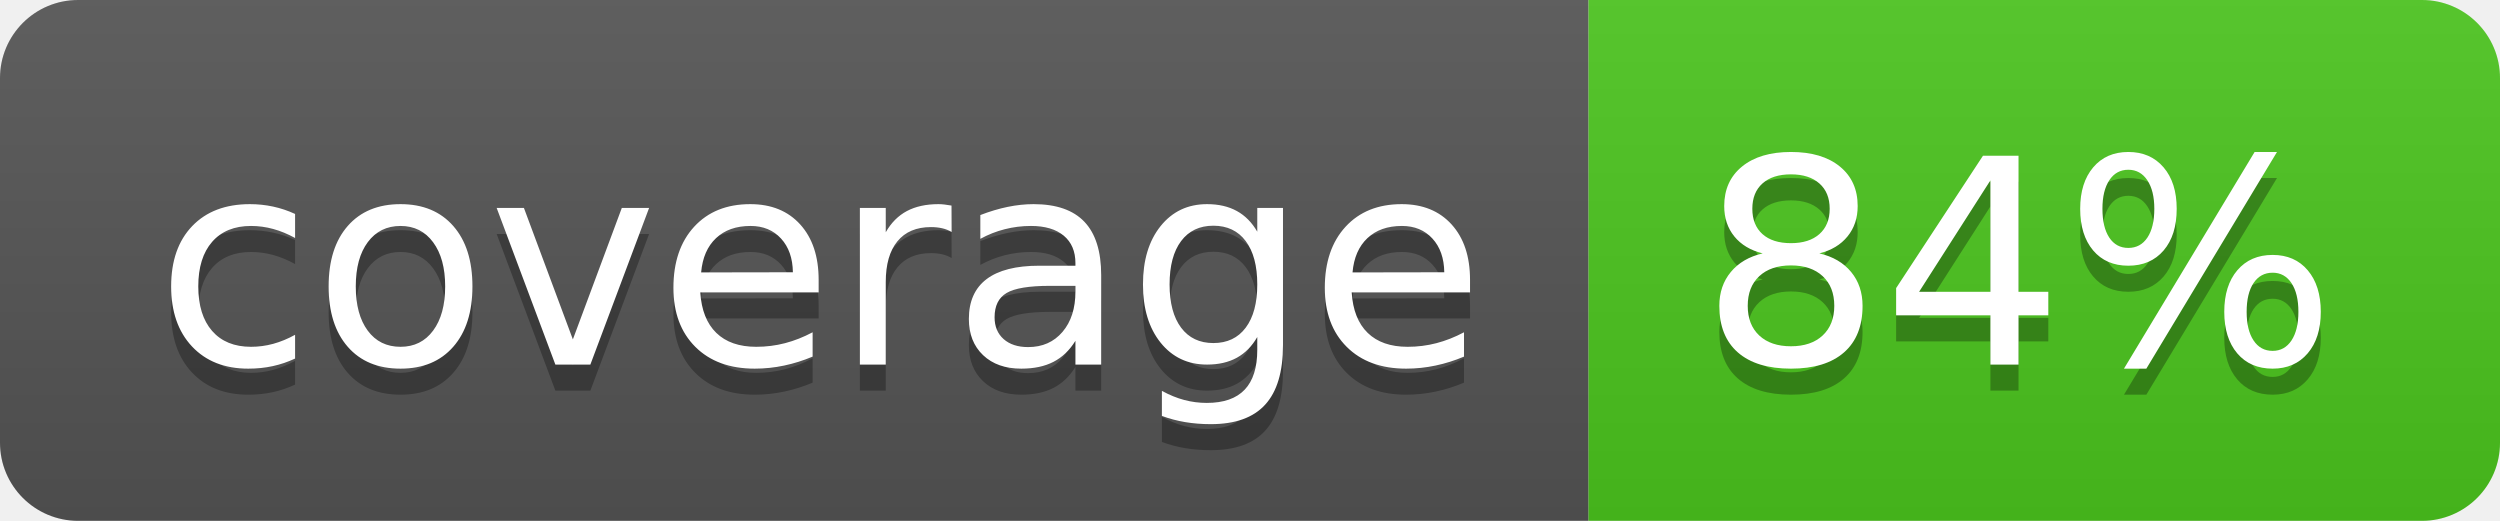
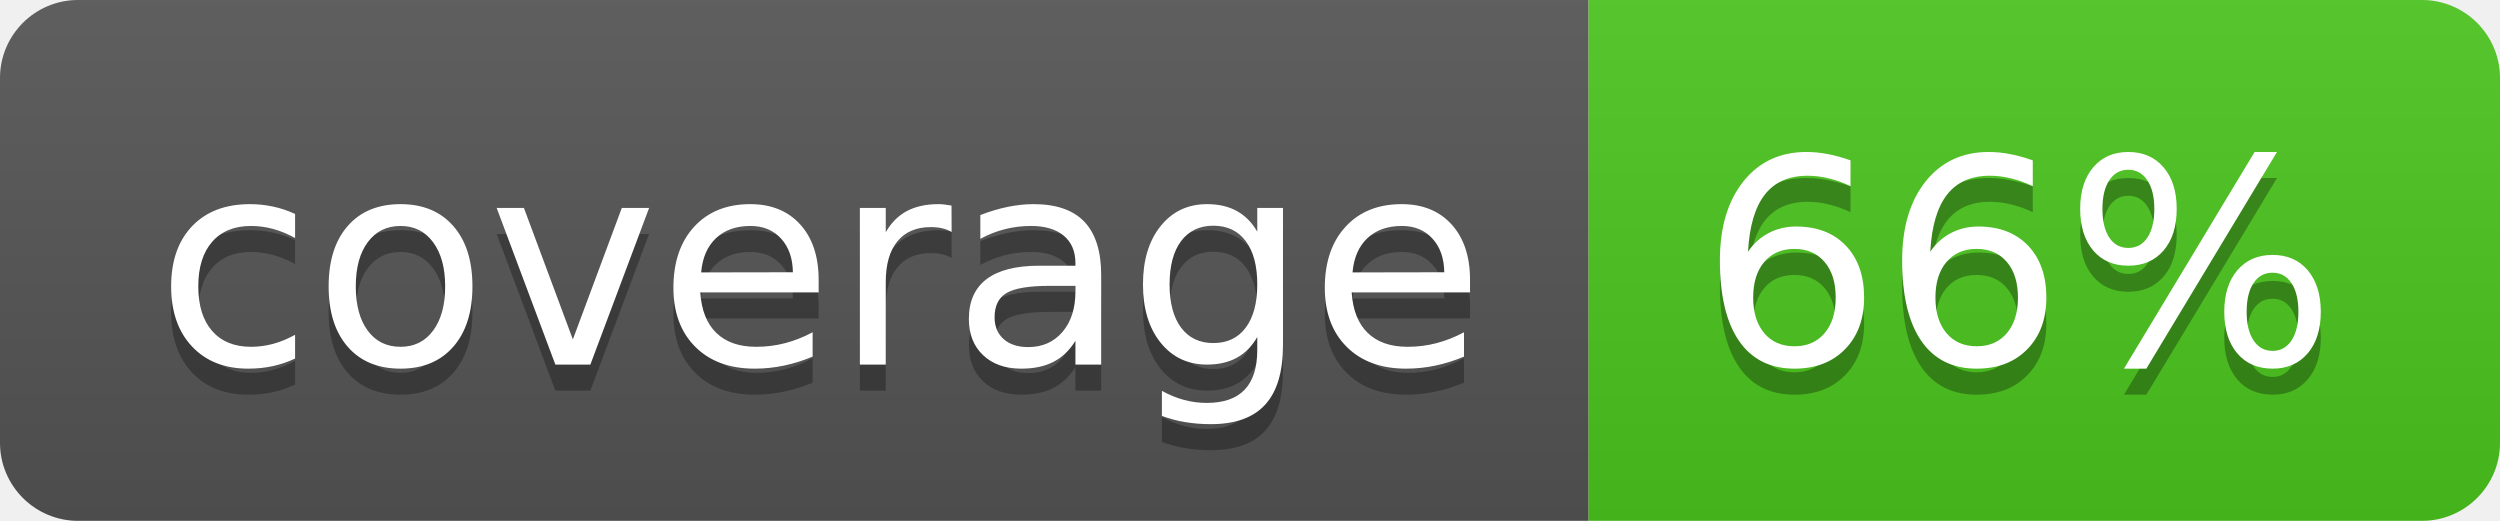
<svg xmlns="http://www.w3.org/2000/svg" width="96" height="20">
  <linearGradient id="b" x2="0" y2="100%">
    <stop offset="0" stop-color="#bbb" stop-opacity=".1" />
    <stop offset="1" stop-opacity=".1" />
  </linearGradient>
  <clipPath id="a">
    <rect width="96" height="20" rx="3" fill="#fff" />
  </clipPath>
  <g clip-path="url(#a)">
    <path fill="#555" d="M0 0h61v20H0z" />
    <path fill="#4CC61E" d="M61 0h35v20H61z" />
    <path fill="url(#b)" d="M0 0h96v20H0z" />
  </g>
  <g fill="#fff" text-anchor="middle" font-family="DejaVu Sans,Verdana,Geneva,sans-serif" font-size="110">
    <text x="315" y="150" fill="#010101" fill-opacity=".3" transform="scale(.1)" textLength="510">coverage</text>
    <text x="315" y="140" transform="scale(.1)" textLength="510">coverage</text>
-     <text x="775" y="150" fill="#010101" fill-opacity=".3" transform="scale(.1)" textLength="250">84%</text>
-     <text x="775" y="140" transform="scale(.1)" textLength="250">84%</text>
+     <text x="775" y="150" fill="#010101" fill-opacity=".3" transform="scale(.1)" textLength="250">66%</text>
+     <text x="775" y="140" transform="scale(.1)" textLength="250">66%</text>
  </g>
</svg>
